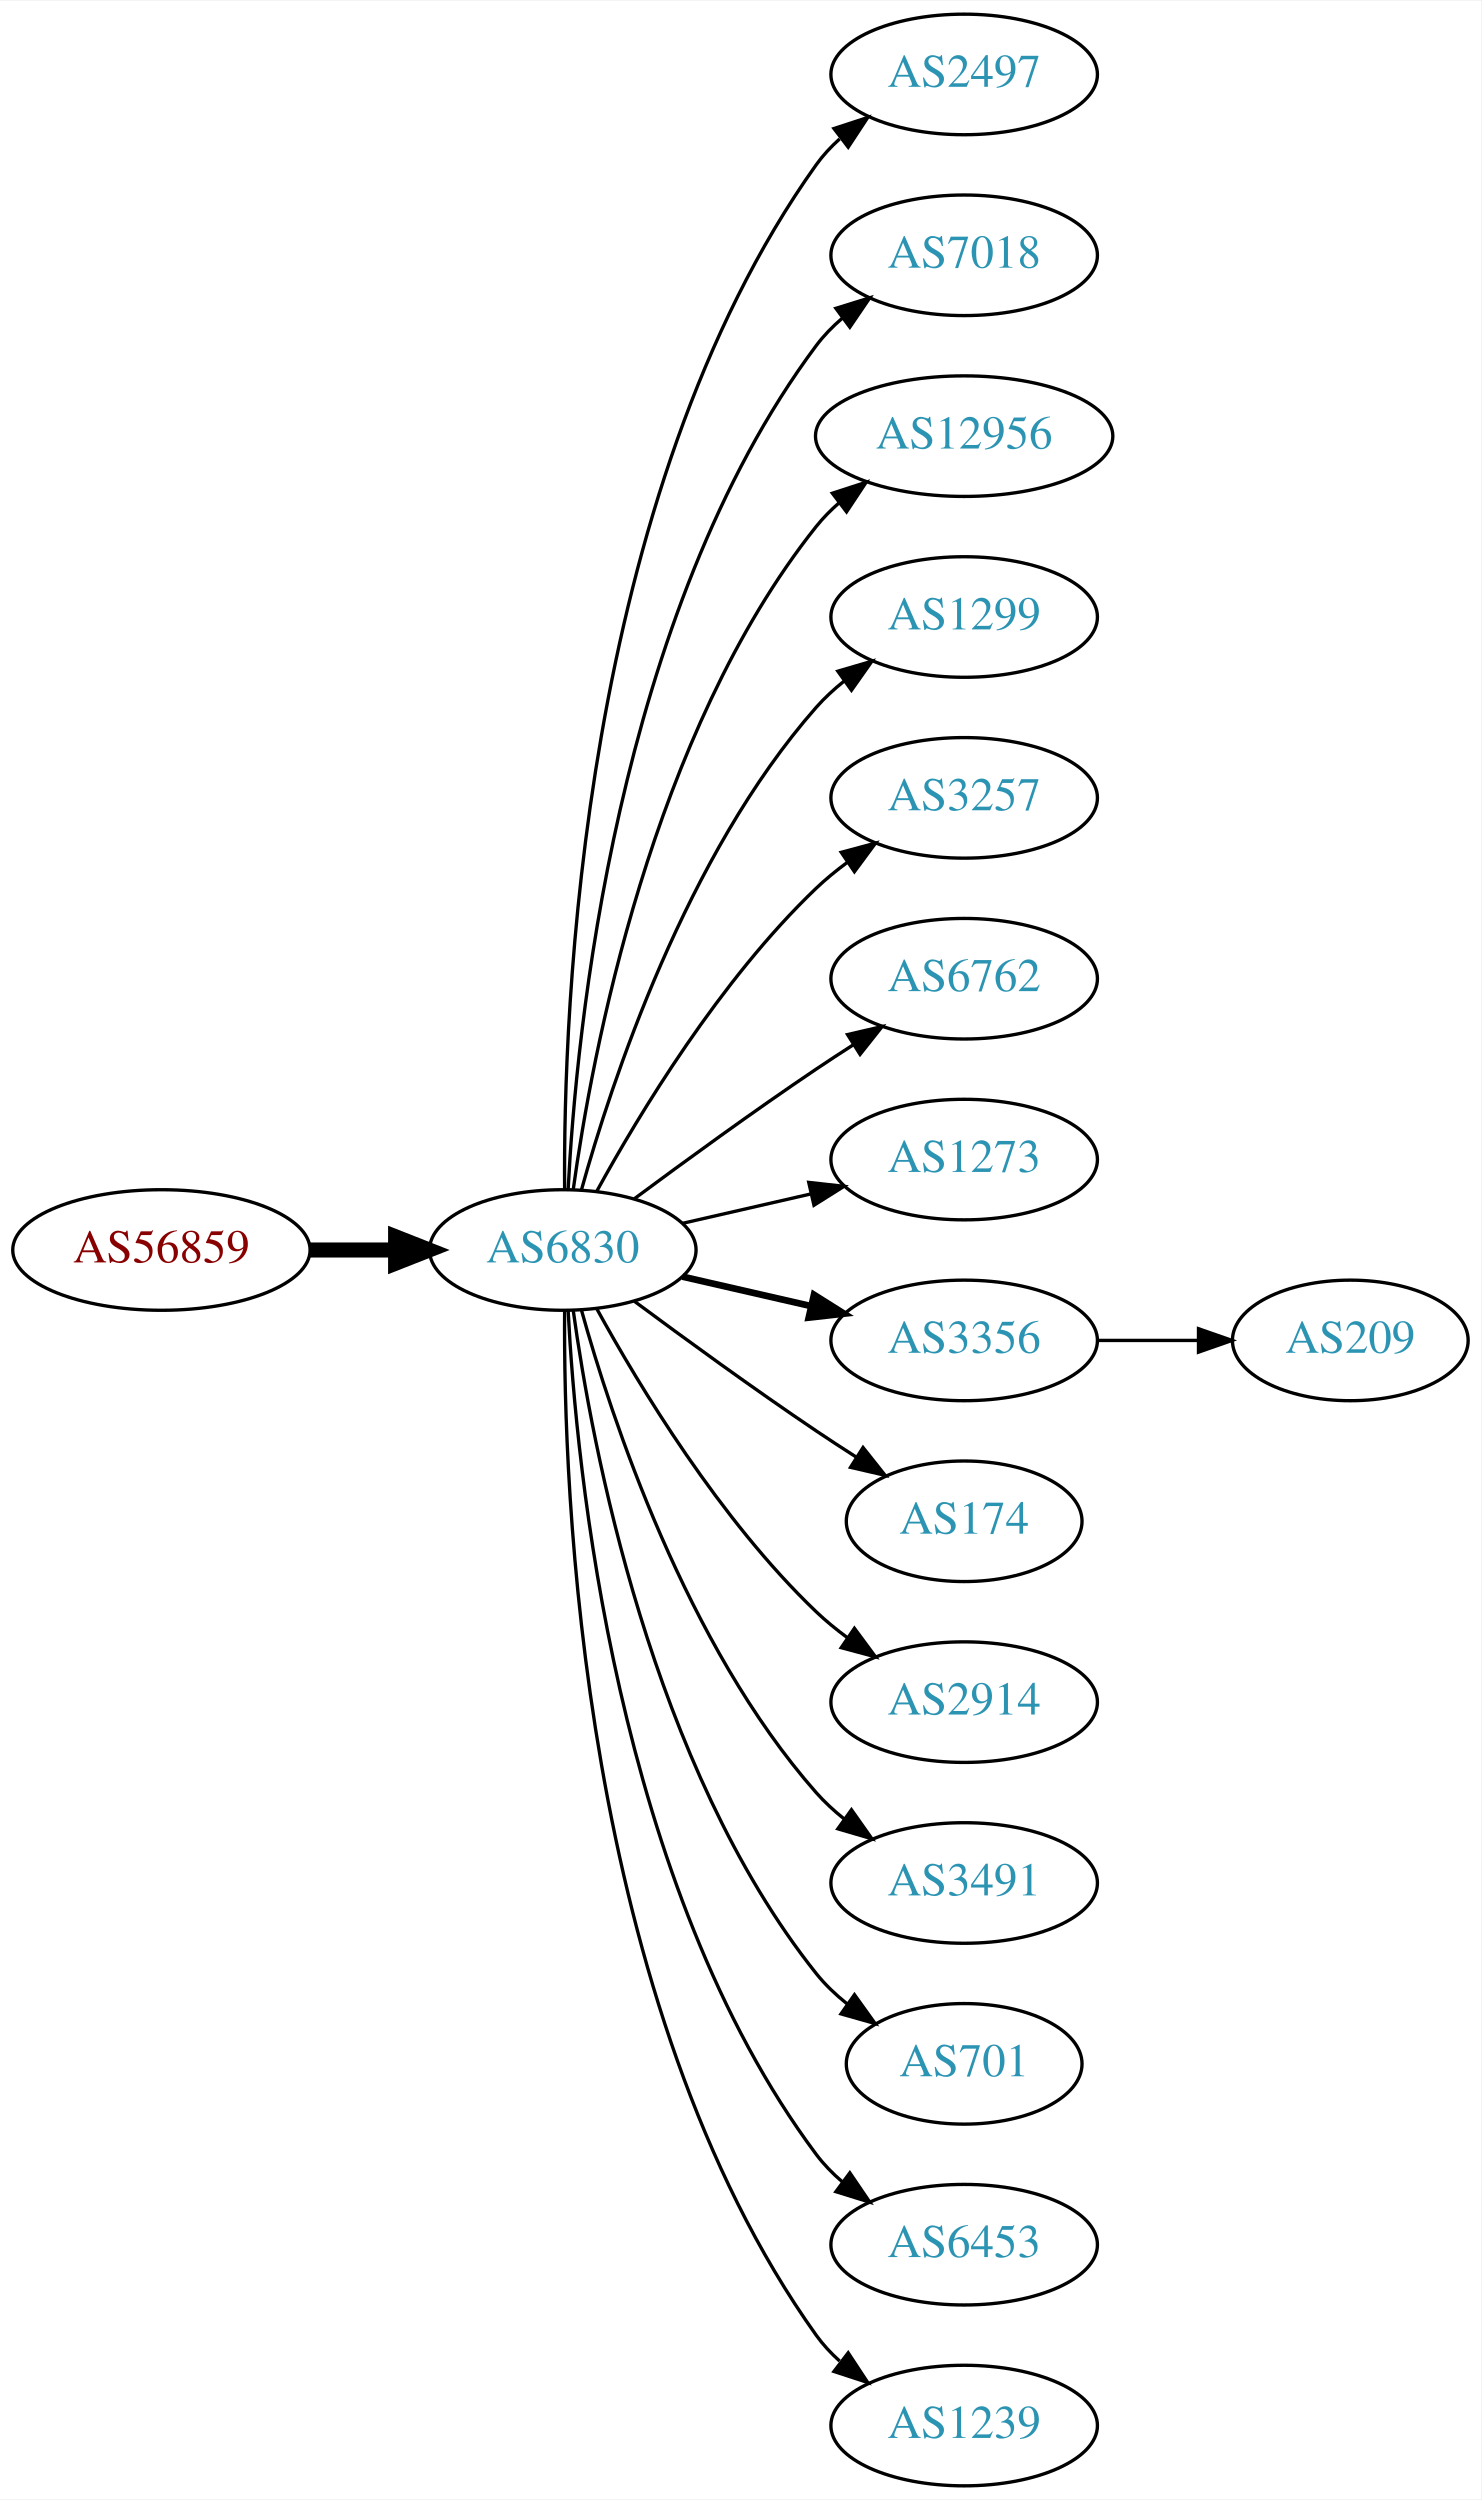
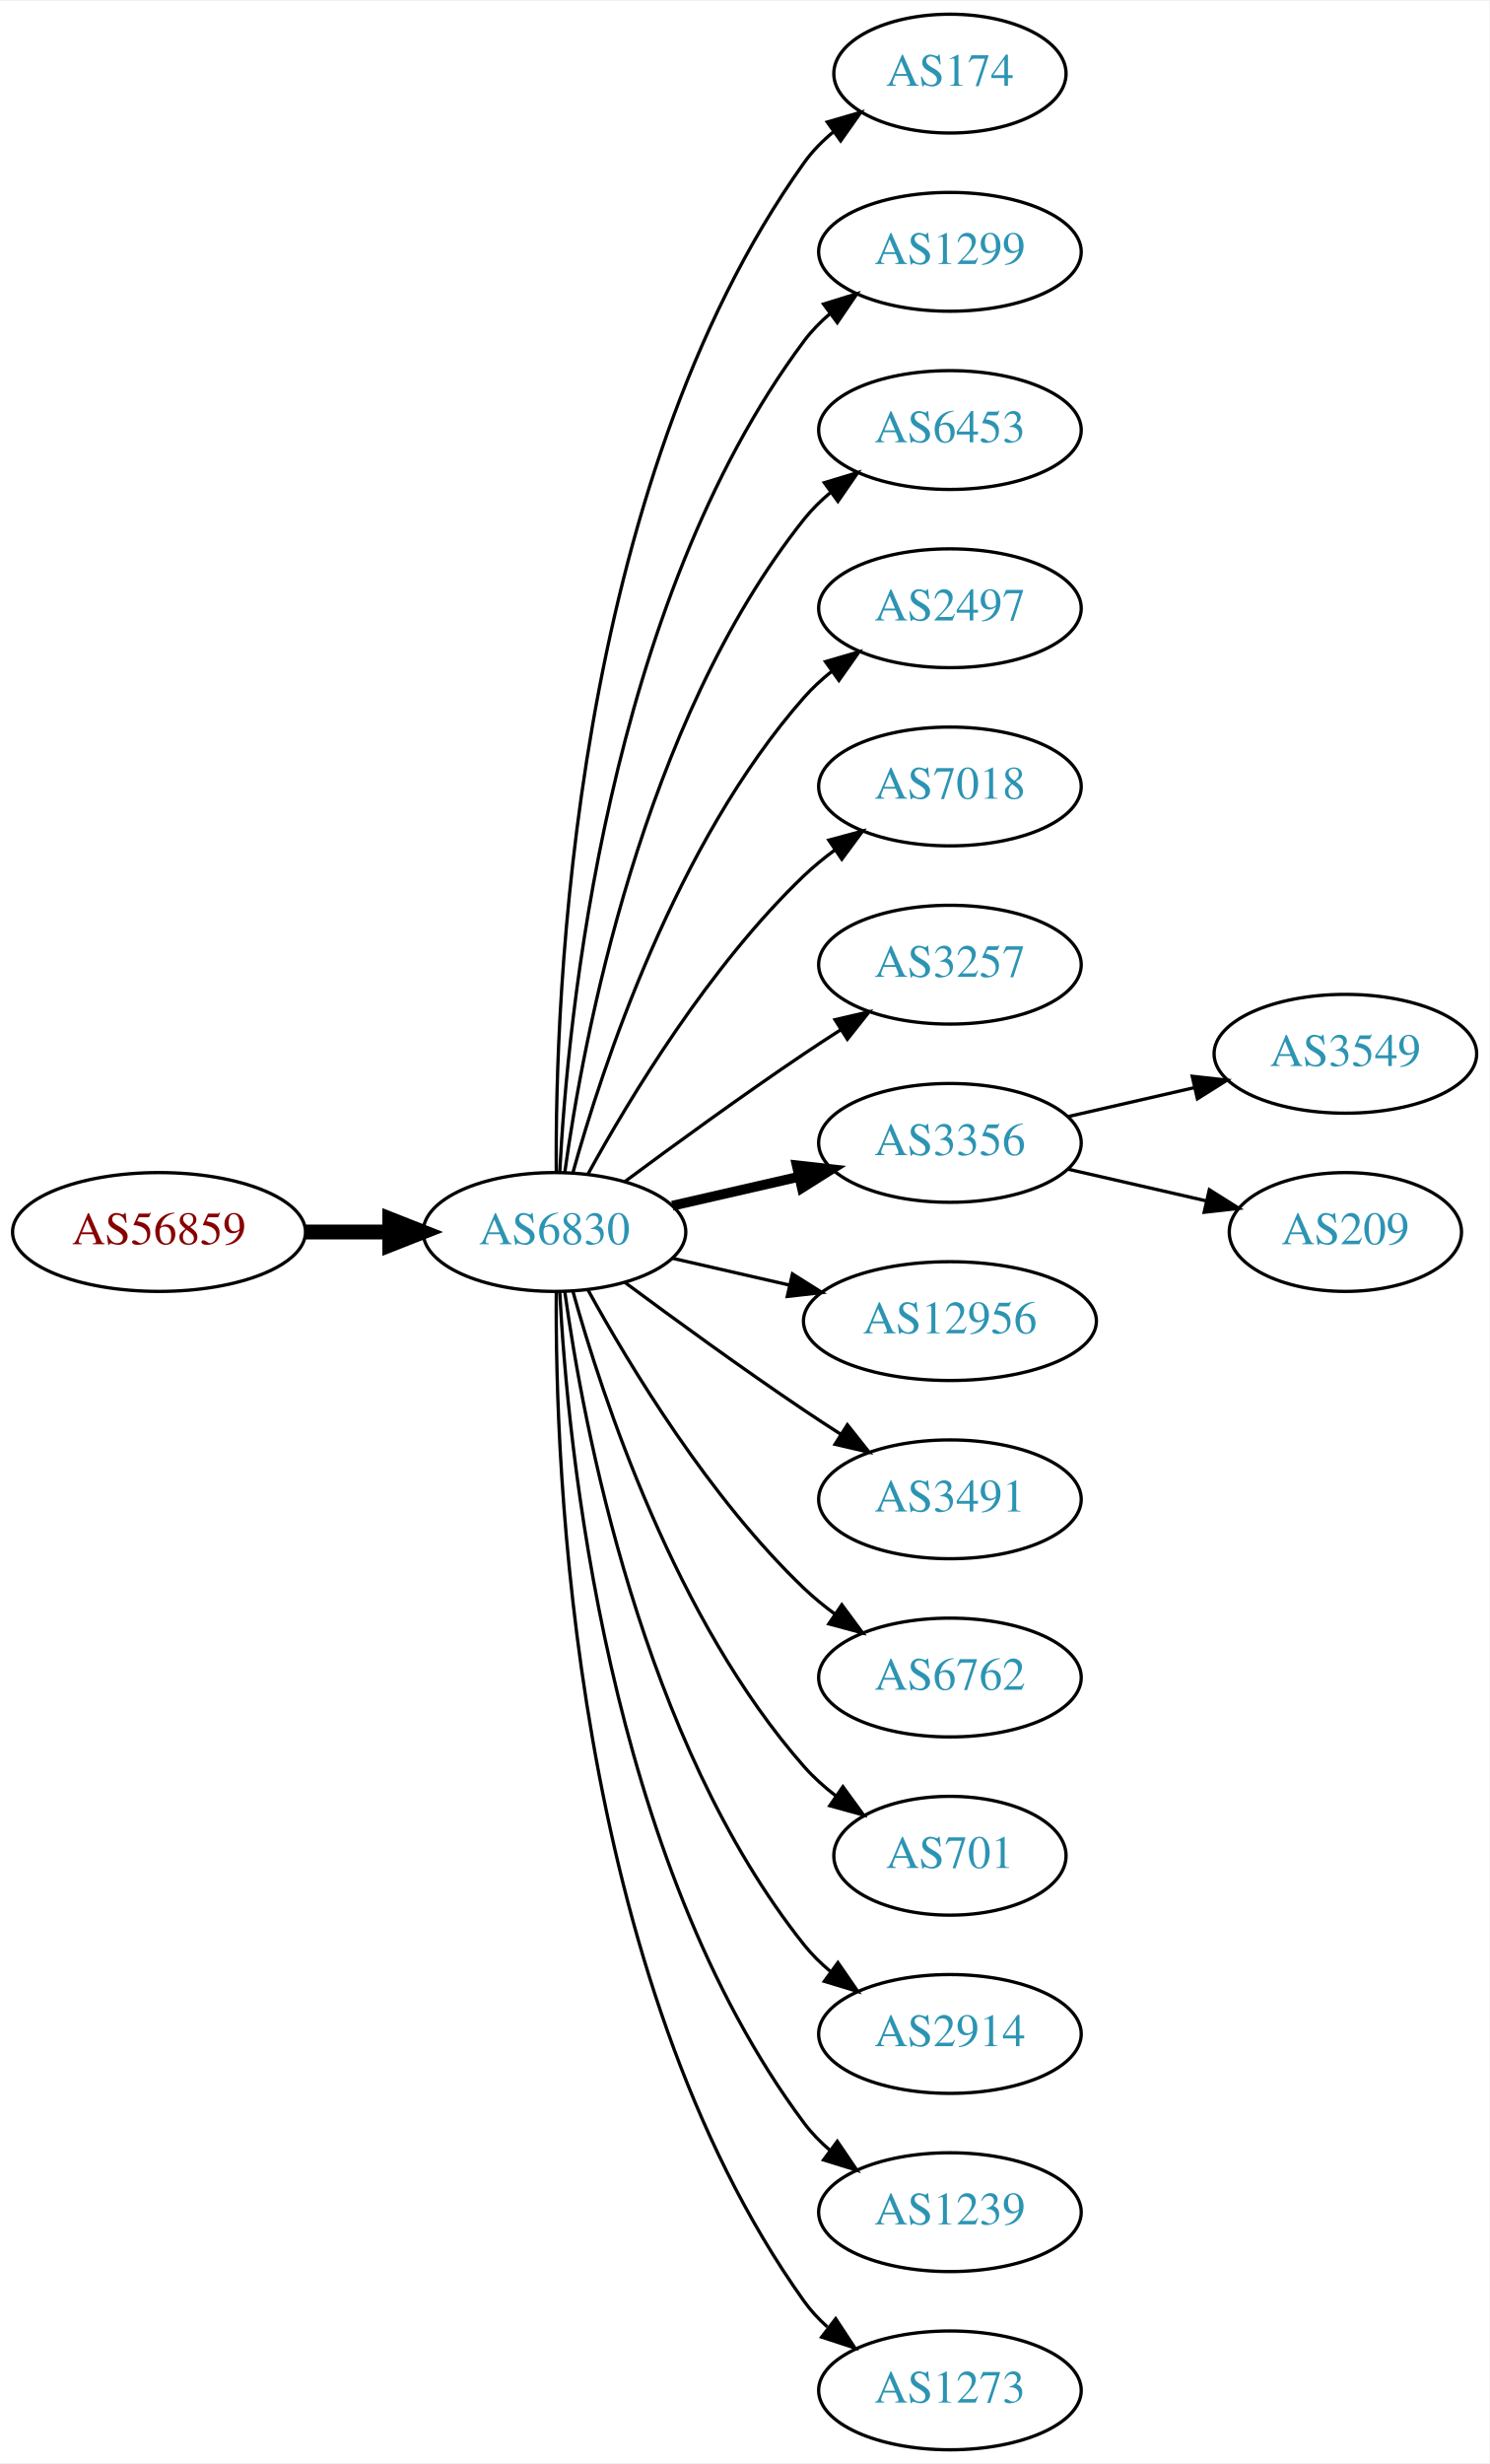
- <svg xmlns="http://www.w3.org/2000/svg" xmlns:xlink="http://www.w3.org/1999/xlink" width="442pt" height="746pt" viewBox="0.00 0.00 442.27 746.00">
+ <svg xmlns="http://www.w3.org/2000/svg" xmlns:xlink="http://www.w3.org/1999/xlink" width="451pt" height="746pt" viewBox="0.00 0.00 451.37 746.00">
  <g id="graph0" class="graph" transform="scale(1 1) rotate(0) translate(4 742)">
-     <polygon fill="white" stroke="none" points="-4,4 -4,-742 438.271,-742 438.271,4 -4,4" />
+     <polygon fill="white" stroke="none" points="-4,4 -4,-742 447.37,-742 447.37,4 -4,4" />
    <g id="node1" class="node">
      <g id="a_node1">
        <a xlink:href="/asn/56859" xlink:title="AS56859 ~ BNP PARIBAS S.A. [AT]">
          <ellipse fill="#ffffff" stroke="black" cx="44.196" cy="-369" rx="44.393" ry="18" />
          <text text-anchor="middle" x="44.196" y="-365.3" font-family="Times,serif" font-size="14.00" fill="#880000">AS56859</text>
        </a>
      </g>
    </g>
    <g id="node2" class="node">
      <g id="a_node2">
        <a xlink:href="/asn/6830" xlink:title="AS6830 ~ LGI-UPC [AT]">
          <ellipse fill="#ffffff" stroke="black" cx="164.039" cy="-369" rx="39.794" ry="18" />
          <text text-anchor="middle" x="164.039" y="-365.3" font-family="Times,serif" font-size="14.00" fill="#2c94b3">AS6830</text>
        </a>
      </g>
    </g>
    <g id="edge1" class="edge">
      <path fill="none" stroke="black" stroke-width="4.5" d="M88.407,-369C96.72,-369 105.482,-369 113.965,-369" />
      <polygon fill="black" stroke="black" stroke-width="4.5" points="114.123,-372.938 124.123,-369 114.123,-365.063 114.123,-372.938" />
    </g>
    <g id="node3" class="node">
      <g id="a_node3">
-         <a xlink:href="/asn/2497" xlink:title="AS2497 ~ Internet Initiative Japan Inc. [JP]">
-           <ellipse fill="#ffffff" stroke="black" cx="283.881" cy="-720" rx="39.794" ry="18" />
-           <text text-anchor="middle" x="283.881" y="-716.3" font-family="Times,serif" font-size="14.00" fill="#2c94b3">AS2497</text>
+         <a xlink:href="/asn/174" xlink:title="AS174 ~ Cogent Communications [US]">
+           <ellipse fill="#ffffff" stroke="black" cx="283.881" cy="-720" rx="35.194" ry="18" />
+           <text text-anchor="middle" x="283.881" y="-716.3" font-family="Times,serif" font-size="14.00" fill="#2c94b3">AS174</text>
        </a>
      </g>
    </g>
    <g id="edge2" class="edge">
-       <path fill="none" stroke="black" d="M164.587,-387.063C164.168,-439.503 169.322,-594.293 239.685,-693 241.687,-695.809 244.082,-698.388 246.703,-700.743" />
-       <polygon fill="black" stroke="black" points="245.007,-703.852 255.079,-707.139 249.255,-698.288 245.007,-703.852" />
+       <path fill="none" stroke="black" d="M164.587,-387.063C164.168,-439.503 169.322,-594.293 239.685,-693 242.168,-696.484 245.256,-699.615 248.63,-702.402" />
+       <polygon fill="black" stroke="black" points="246.702,-705.326 256.875,-708.287 250.769,-699.629 246.702,-705.326" />
    </g>
    <g id="node4" class="node">
      <g id="a_node4">
-         <a xlink:href="/asn/7018" xlink:title="AS7018 ~ AT&amp;T Services, Inc. [US]">
+         <a xlink:href="/asn/1299" xlink:title="AS1299 ~ Telia Carrier [EU]">
          <ellipse fill="#ffffff" stroke="black" cx="283.881" cy="-666" rx="39.794" ry="18" />
-           <text text-anchor="middle" x="283.881" y="-662.3" font-family="Times,serif" font-size="14.00" fill="#2c94b3">AS7018</text>
+           <text text-anchor="middle" x="283.881" y="-662.3" font-family="Times,serif" font-size="14.00" fill="#2c94b3">AS1299</text>
        </a>
      </g>
    </g>
    <g id="edge3" class="edge">
      <path fill="none" stroke="black" d="M165.63,-387.023C168.007,-433.412 179.925,-558.893 239.685,-639 241.933,-642.013 244.624,-644.769 247.551,-647.272" />
      <polygon fill="black" stroke="black" points="245.582,-650.169 255.702,-653.303 249.746,-644.542 245.582,-650.169" />
    </g>
    <g id="node5" class="node">
      <g id="a_node5">
-         <a xlink:href="/asn/12956" xlink:title="AS12956 ~ TELXIUS [ES]">
-           <ellipse fill="#ffffff" stroke="black" cx="283.881" cy="-612" rx="44.393" ry="18" />
-           <text text-anchor="middle" x="283.881" y="-608.3" font-family="Times,serif" font-size="14.00" fill="#2c94b3">AS12956</text>
+         <a xlink:href="/asn/6453" xlink:title="AS6453 ~ TATA COMMUNICATIONS (AMERICA) INC [US]">
+           <ellipse fill="#ffffff" stroke="black" cx="283.881" cy="-612" rx="39.794" ry="18" />
+           <text text-anchor="middle" x="283.881" y="-608.3" font-family="Times,serif" font-size="14.00" fill="#2c94b3">AS6453</text>
        </a>
      </g>
    </g>
    <g id="edge4" class="edge">
-       <path fill="none" stroke="black" d="M167.178,-387.17C172.678,-426.974 190.504,-523.233 239.685,-585 241.723,-587.56 244.075,-589.944 246.606,-592.149" />
-       <polygon fill="black" stroke="black" points="244.527,-594.965 254.608,-598.227 248.762,-589.391 244.527,-594.965" />
+       <path fill="none" stroke="black" d="M167.178,-387.17C172.678,-426.974 190.504,-523.233 239.685,-585 242.026,-587.94 244.781,-590.649 247.747,-593.121" />
+       <polygon fill="black" stroke="black" points="245.812,-596.042 255.953,-599.11 249.939,-590.388 245.812,-596.042" />
    </g>
    <g id="node6" class="node">
      <g id="a_node6">
-         <a xlink:href="/asn/1299" xlink:title="AS1299 ~ Telia Carrier [EU]">
+         <a xlink:href="/asn/2497" xlink:title="AS2497 ~ Internet Initiative Japan Inc. [JP]">
          <ellipse fill="#ffffff" stroke="black" cx="283.881" cy="-558" rx="39.794" ry="18" />
-           <text text-anchor="middle" x="283.881" y="-554.3" font-family="Times,serif" font-size="14.00" fill="#2c94b3">AS1299</text>
+           <text text-anchor="middle" x="283.881" y="-554.3" font-family="Times,serif" font-size="14.00" fill="#2c94b3">AS2497</text>
        </a>
      </g>
    </g>
    <g id="edge5" class="edge">
      <path fill="none" stroke="black" d="M169.612,-386.946C178.517,-418.995 200.801,-486.842 239.685,-531 242.169,-533.821 245.019,-536.449 248.044,-538.871" />
      <polygon fill="black" stroke="black" points="246.162,-541.828 256.334,-544.791 250.23,-536.131 246.162,-541.828" />
    </g>
    <g id="node7" class="node">
      <g id="a_node7">
-         <a xlink:href="/asn/3257" xlink:title="AS3257 ~ GTT [DE]">
+         <a xlink:href="/asn/7018" xlink:title="AS7018 ~ AT&amp;T Services, Inc. [US]">
          <ellipse fill="#ffffff" stroke="black" cx="283.881" cy="-504" rx="39.794" ry="18" />
-           <text text-anchor="middle" x="283.881" y="-500.3" font-family="Times,serif" font-size="14.00" fill="#2c94b3">AS3257</text>
+           <text text-anchor="middle" x="283.881" y="-500.3" font-family="Times,serif" font-size="14.00" fill="#2c94b3">AS7018</text>
        </a>
      </g>
    </g>
    <g id="edge6" class="edge">
      <path fill="none" stroke="black" d="M174.28,-386.713C186.825,-409.561 211.002,-449.611 239.685,-477 242.553,-479.739 245.742,-482.347 249.051,-484.785" />
      <polygon fill="black" stroke="black" points="247.175,-487.742 257.411,-490.477 251.114,-481.956 247.175,-487.742" />
    </g>
    <g id="node8" class="node">
      <g id="a_node8">
-         <a xlink:href="/asn/6762" xlink:title="AS6762 ~ TELECOM ITALIA SPARKLE S.p.A. [IT]">
+         <a xlink:href="/asn/3257" xlink:title="AS3257 ~ GTT [DE]">
          <ellipse fill="#ffffff" stroke="black" cx="283.881" cy="-450" rx="39.794" ry="18" />
-           <text text-anchor="middle" x="283.881" y="-446.3" font-family="Times,serif" font-size="14.00" fill="#2c94b3">AS6762</text>
+           <text text-anchor="middle" x="283.881" y="-446.3" font-family="Times,serif" font-size="14.00" fill="#2c94b3">AS3257</text>
        </a>
      </g>
    </g>
    <g id="edge7" class="edge">
      <path fill="none" stroke="black" d="M185.369,-384.277C200.231,-395.304 220.976,-410.407 239.685,-423 243.234,-425.389 246.984,-427.839 250.733,-430.242" />
      <polygon fill="black" stroke="black" points="249.059,-433.325 259.381,-435.712 252.801,-427.409 249.059,-433.325" />
    </g>
    <g id="node9" class="node">
      <g id="a_node9">
-         <a xlink:href="/asn/1273" xlink:title="AS1273 ~ Vodafone Group PLC [EU]">
+         <a xlink:href="/asn/3356" xlink:title="AS3356 ~ Level 3 Parent, LLC [US]">
          <ellipse fill="#ffffff" stroke="black" cx="283.881" cy="-396" rx="39.794" ry="18" />
-           <text text-anchor="middle" x="283.881" y="-392.3" font-family="Times,serif" font-size="14.00" fill="#2c94b3">AS1273</text>
+           <text text-anchor="middle" x="283.881" y="-392.3" font-family="Times,serif" font-size="14.00" fill="#2c94b3">AS3356</text>
        </a>
      </g>
    </g>
    <g id="edge8" class="edge">
-       <path fill="none" stroke="black" d="M199.758,-376.955C211.758,-379.704 225.379,-382.825 238.071,-385.733" />
-       <polygon fill="black" stroke="black" points="237.474,-389.187 248.003,-388.009 239.037,-382.364 237.474,-389.187" />
+       <path fill="none" stroke="black" stroke-width="3" d="M199.758,-376.955C211.758,-379.704 225.379,-382.825 238.071,-385.733" />
+       <polygon fill="black" stroke="black" stroke-width="3" points="237.474,-389.187 248.003,-388.009 239.037,-382.364 237.474,-389.187" />
    </g>
    <g id="node10" class="node">
      <g id="a_node10">
-         <a xlink:href="/asn/3356" xlink:title="AS3356 ~ Level 3 Parent, LLC [US]">
-           <ellipse fill="#ffffff" stroke="black" cx="283.881" cy="-342" rx="39.794" ry="18" />
-           <text text-anchor="middle" x="283.881" y="-338.3" font-family="Times,serif" font-size="14.00" fill="#2c94b3">AS3356</text>
+         <a xlink:href="/asn/12956" xlink:title="AS12956 ~ TELXIUS [ES]">
+           <ellipse fill="#ffffff" stroke="black" cx="283.881" cy="-342" rx="44.393" ry="18" />
+           <text text-anchor="middle" x="283.881" y="-338.3" font-family="Times,serif" font-size="14.00" fill="#2c94b3">AS12956</text>
        </a>
      </g>
    </g>
    <g id="edge9" class="edge">
-       <path fill="none" stroke="black" stroke-width="2" d="M199.758,-361.045C211.758,-358.296 225.379,-355.175 238.071,-352.267" />
-       <polygon fill="black" stroke="black" stroke-width="2" points="239.037,-355.636 248.003,-349.991 237.474,-348.813 239.037,-355.636" />
+       <path fill="none" stroke="black" d="M199.758,-361.045C210.896,-358.493 223.432,-355.621 235.325,-352.896" />
+       <polygon fill="black" stroke="black" points="236.153,-356.297 245.119,-350.652 234.59,-349.474 236.153,-356.297" />
    </g>
    <g id="node11" class="node">
      <g id="a_node11">
-         <a xlink:href="/asn/174" xlink:title="AS174 ~ Cogent Communications [US]">
-           <ellipse fill="#ffffff" stroke="black" cx="283.881" cy="-288" rx="35.194" ry="18" />
-           <text text-anchor="middle" x="283.881" y="-284.3" font-family="Times,serif" font-size="14.00" fill="#2c94b3">AS174</text>
+         <a xlink:href="/asn/3491" xlink:title="AS3491 ~ PCCW Global, Inc. [US]">
+           <ellipse fill="#ffffff" stroke="black" cx="283.881" cy="-288" rx="39.794" ry="18" />
+           <text text-anchor="middle" x="283.881" y="-284.3" font-family="Times,serif" font-size="14.00" fill="#2c94b3">AS3491</text>
        </a>
      </g>
    </g>
    <g id="edge10" class="edge">
-       <path fill="none" stroke="black" d="M185.369,-353.723C200.231,-342.696 220.976,-327.593 239.685,-315 243.502,-312.431 247.552,-309.79 251.583,-307.214" />
-       <polygon fill="black" stroke="black" points="253.687,-310.025 260.277,-301.729 249.952,-304.105 253.687,-310.025" />
+       <path fill="none" stroke="black" d="M185.369,-353.723C200.231,-342.696 220.976,-327.593 239.685,-315 243.234,-312.611 246.984,-310.161 250.733,-307.758" />
+       <polygon fill="black" stroke="black" points="252.801,-310.591 259.381,-302.288 249.059,-304.675 252.801,-310.591" />
    </g>
    <g id="node12" class="node">
      <g id="a_node12">
-         <a xlink:href="/asn/2914" xlink:title="AS2914 ~ NTT America, Inc. [US]">
+         <a xlink:href="/asn/6762" xlink:title="AS6762 ~ TELECOM ITALIA SPARKLE S.p.A. [IT]">
          <ellipse fill="#ffffff" stroke="black" cx="283.881" cy="-234" rx="39.794" ry="18" />
-           <text text-anchor="middle" x="283.881" y="-230.3" font-family="Times,serif" font-size="14.00" fill="#2c94b3">AS2914</text>
+           <text text-anchor="middle" x="283.881" y="-230.3" font-family="Times,serif" font-size="14.00" fill="#2c94b3">AS6762</text>
        </a>
      </g>
    </g>
    <g id="edge11" class="edge">
      <path fill="none" stroke="black" d="M174.28,-351.287C186.825,-328.439 211.002,-288.389 239.685,-261 242.553,-258.261 245.742,-255.653 249.051,-253.215" />
      <polygon fill="black" stroke="black" points="251.114,-256.044 257.411,-247.523 247.175,-250.258 251.114,-256.044" />
    </g>
    <g id="node13" class="node">
      <g id="a_node13">
-         <a xlink:href="/asn/3491" xlink:title="AS3491 ~ PCCW Global, Inc. [US]">
-           <ellipse fill="#ffffff" stroke="black" cx="283.881" cy="-180" rx="39.794" ry="18" />
-           <text text-anchor="middle" x="283.881" y="-176.3" font-family="Times,serif" font-size="14.00" fill="#2c94b3">AS3491</text>
+         <a xlink:href="/asn/701" xlink:title="AS701 ~ UUNET [US]">
+           <ellipse fill="#ffffff" stroke="black" cx="283.881" cy="-180" rx="35.194" ry="18" />
+           <text text-anchor="middle" x="283.881" y="-176.3" font-family="Times,serif" font-size="14.00" fill="#2c94b3">AS701</text>
        </a>
      </g>
    </g>
    <g id="edge12" class="edge">
-       <path fill="none" stroke="black" d="M169.612,-351.054C178.517,-319.005 200.801,-251.158 239.685,-207 242.169,-204.179 245.019,-201.551 248.044,-199.129" />
-       <polygon fill="black" stroke="black" points="250.23,-201.869 256.334,-193.209 246.162,-196.172 250.23,-201.869" />
+       <path fill="none" stroke="black" d="M169.612,-351.054C178.517,-319.005 200.801,-251.158 239.685,-207 242.512,-203.789 245.814,-200.828 249.309,-198.136" />
+       <polygon fill="black" stroke="black" points="251.443,-200.916 257.684,-192.355 247.466,-195.155 251.443,-200.916" />
    </g>
    <g id="node14" class="node">
      <g id="a_node14">
-         <a xlink:href="/asn/701" xlink:title="AS701 ~ UUNET [US]">
-           <ellipse fill="#ffffff" stroke="black" cx="283.881" cy="-126" rx="35.194" ry="18" />
-           <text text-anchor="middle" x="283.881" y="-122.3" font-family="Times,serif" font-size="14.00" fill="#2c94b3">AS701</text>
+         <a xlink:href="/asn/2914" xlink:title="AS2914 ~ NTT America, Inc. [US]">
+           <ellipse fill="#ffffff" stroke="black" cx="283.881" cy="-126" rx="39.794" ry="18" />
+           <text text-anchor="middle" x="283.881" y="-122.3" font-family="Times,serif" font-size="14.00" fill="#2c94b3">AS2914</text>
        </a>
      </g>
    </g>
    <g id="edge13" class="edge">
-       <path fill="none" stroke="black" d="M167.178,-350.83C172.678,-311.026 190.504,-214.767 239.685,-153 242.35,-149.653 245.55,-146.607 248.988,-143.868" />
-       <polygon fill="black" stroke="black" points="251.126,-146.643 257.302,-138.035 247.106,-140.913 251.126,-146.643" />
+       <path fill="none" stroke="black" d="M167.178,-350.83C172.678,-311.026 190.504,-214.767 239.685,-153 242.026,-150.06 244.781,-147.351 247.747,-144.879" />
+       <polygon fill="black" stroke="black" points="249.939,-147.612 255.953,-138.89 245.812,-141.958 249.939,-147.612" />
    </g>
    <g id="node15" class="node">
      <g id="a_node15">
-         <a xlink:href="/asn/6453" xlink:title="AS6453 ~ TATA COMMUNICATIONS (AMERICA) INC [US]">
+         <a xlink:href="/asn/1239" xlink:title="AS1239 ~ Sprint [US]">
          <ellipse fill="#ffffff" stroke="black" cx="283.881" cy="-72" rx="39.794" ry="18" />
-           <text text-anchor="middle" x="283.881" y="-68.3" font-family="Times,serif" font-size="14.00" fill="#2c94b3">AS6453</text>
+           <text text-anchor="middle" x="283.881" y="-68.3" font-family="Times,serif" font-size="14.00" fill="#2c94b3">AS1239</text>
        </a>
      </g>
    </g>
    <g id="edge14" class="edge">
      <path fill="none" stroke="black" d="M165.63,-350.977C168.007,-304.588 179.925,-179.107 239.685,-99 241.933,-95.987 244.624,-93.231 247.551,-90.728" />
      <polygon fill="black" stroke="black" points="249.746,-93.459 255.702,-84.697 245.582,-87.831 249.746,-93.459" />
    </g>
    <g id="node16" class="node">
      <g id="a_node16">
-         <a xlink:href="/asn/1239" xlink:title="AS1239 ~ Sprint [US]">
+         <a xlink:href="/asn/1273" xlink:title="AS1273 ~ Vodafone Group PLC [EU]">
          <ellipse fill="#ffffff" stroke="black" cx="283.881" cy="-18" rx="39.794" ry="18" />
-           <text text-anchor="middle" x="283.881" y="-14.3" font-family="Times,serif" font-size="14.00" fill="#2c94b3">AS1239</text>
+           <text text-anchor="middle" x="283.881" y="-14.3" font-family="Times,serif" font-size="14.00" fill="#2c94b3">AS1273</text>
        </a>
      </g>
    </g>
    <g id="edge15" class="edge">
      <path fill="none" stroke="black" d="M164.587,-350.937C164.168,-298.497 169.322,-143.707 239.685,-45 241.687,-42.191 244.082,-39.612 246.703,-37.257" />
      <polygon fill="black" stroke="black" points="249.255,-39.712 255.079,-30.861 245.007,-34.148 249.255,-39.712" />
    </g>
    <g id="node17" class="node">
      <g id="a_node17">
+         <a xlink:href="/asn/3549" xlink:title="AS3549 ~ Level 3 Parent, LLC [US]">
+           <ellipse fill="#ffffff" stroke="black" cx="403.724" cy="-423" rx="39.794" ry="18" />
+           <text text-anchor="middle" x="403.724" y="-419.3" font-family="Times,serif" font-size="14.00" fill="#2c94b3">AS3549</text>
+         </a>
+       </g>
+     </g>
+     <g id="edge16" class="edge">
+       <path fill="none" stroke="black" d="M319.6,-403.955C331.6,-406.704 345.221,-409.825 357.914,-412.733" />
+       <polygon fill="black" stroke="black" points="357.316,-416.187 367.845,-415.009 358.88,-409.364 357.316,-416.187" />
+     </g>
+     <g id="node18" class="node">
+       <g id="a_node18">
        <a xlink:href="/asn/209" xlink:title="AS209 ~ CenturyLink Communications, LLC [US]">
-           <ellipse fill="#ffffff" stroke="black" cx="399.174" cy="-342" rx="35.194" ry="18" />
-           <text text-anchor="middle" x="399.174" y="-338.3" font-family="Times,serif" font-size="14.00" fill="#2c94b3">AS209</text>
-         </a>
-       </g>
-     </g>
-     <g id="edge16" class="edge">
-       <path fill="none" stroke="black" d="M323.553,-342C333.259,-342 343.749,-342 353.712,-342" />
-       <polygon fill="black" stroke="black" points="353.849,-345.5 363.849,-342 353.849,-338.5 353.849,-345.5" />
+           <ellipse fill="#ffffff" stroke="black" cx="403.724" cy="-369" rx="35.194" ry="18" />
+           <text text-anchor="middle" x="403.724" y="-365.3" font-family="Times,serif" font-size="14.00" fill="#2c94b3">AS209</text>
+         </a>
+       </g>
+     </g>
+     <g id="edge17" class="edge">
+       <path fill="none" stroke="black" d="M319.6,-388.045C332.693,-385.045 347.715,-381.604 361.356,-378.478" />
+       <polygon fill="black" stroke="black" points="362.497,-381.807 371.463,-376.162 360.934,-374.984 362.497,-381.807" />
    </g>
  </g>
</svg>
